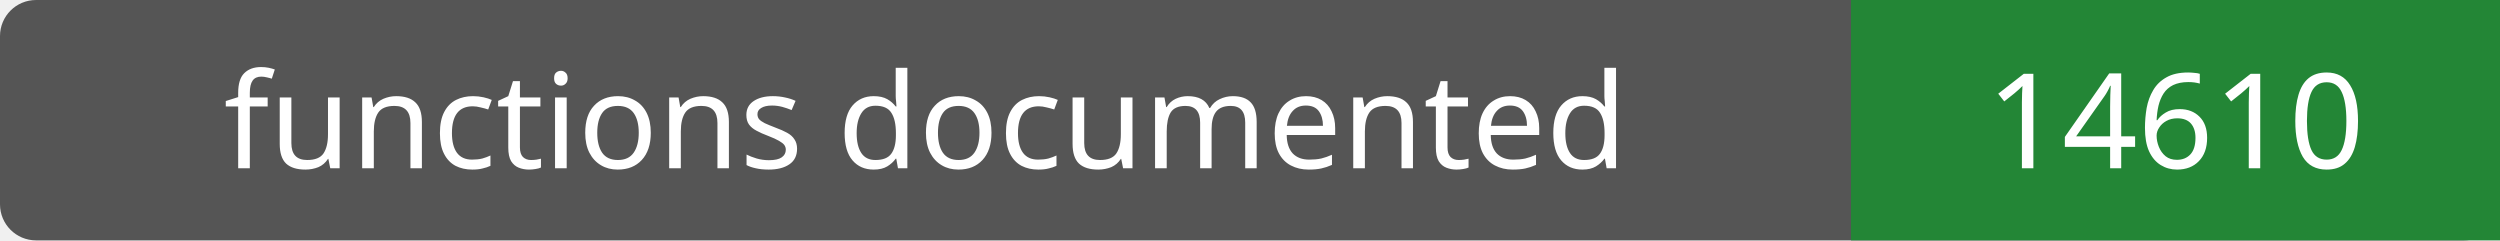
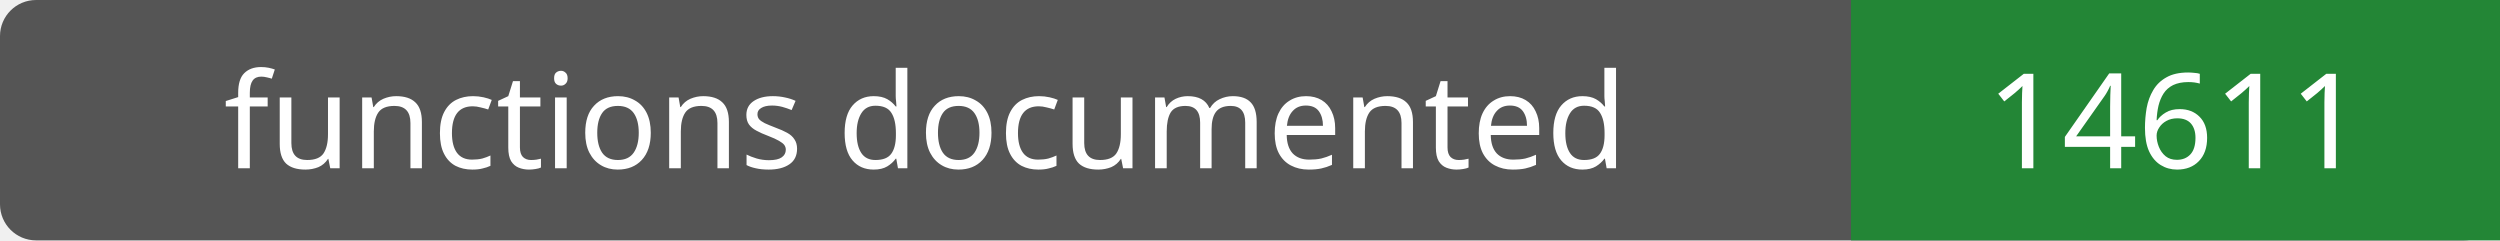
- <svg xmlns="http://www.w3.org/2000/svg" width="208" height="20" role="img" aria-label="functions documented: 14610">
+ <svg xmlns="http://www.w3.org/2000/svg" width="208" height="20" role="img" aria-label="functions documented: 14611">
  <rect width="208" height="20" rx="3" fill="#555" />
  <path fill="#238636" d="M154 0h54v20H154z" />
  <g fill="#fff" text-anchor="middle" font-family="Verdana,sans-serif" font-size="11">
    <text x="77.0" y="14">functions documented</text>
-     <text x="181.0" y="14">14610</text>
+     <text x="181.0" y="14">14611</text>
  </g>
</svg>
